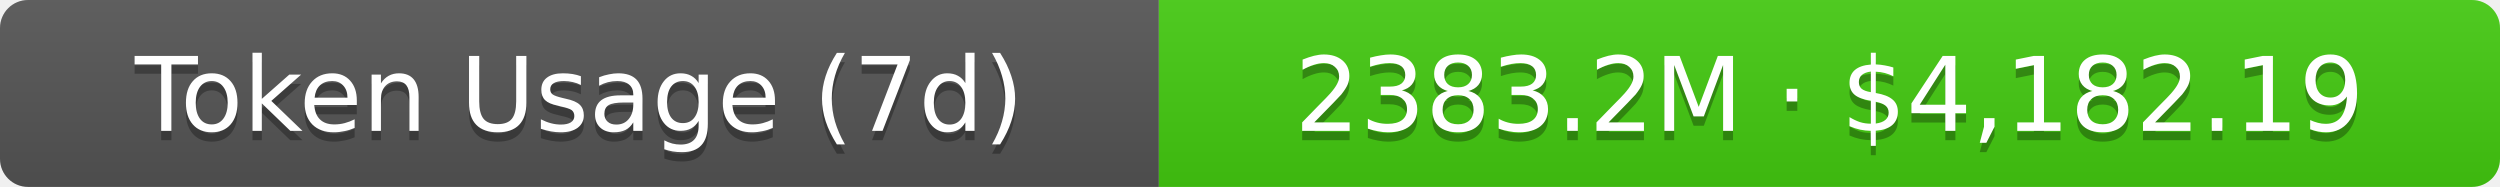
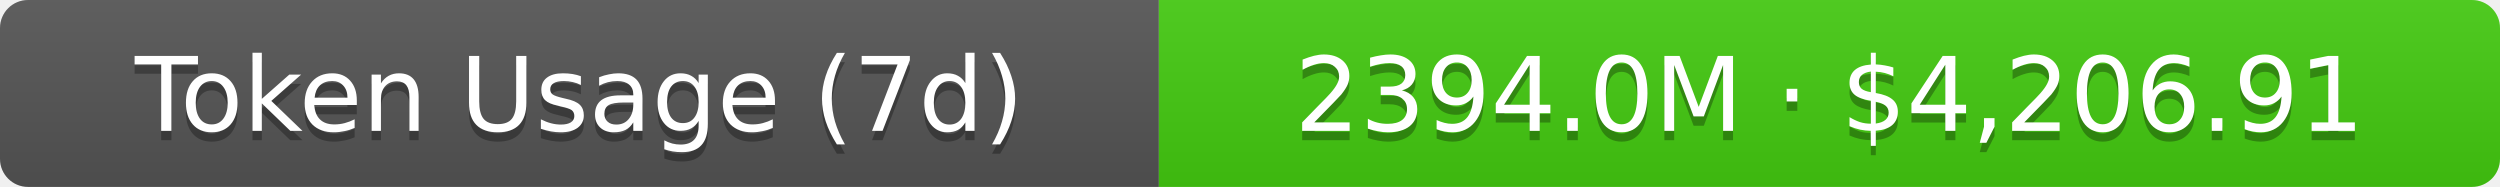
- <svg xmlns="http://www.w3.org/2000/svg" width="267.5" height="20" role="img" aria-label="Token Usage (7d): 2383.2M · $4,182.19">
+ <svg xmlns="http://www.w3.org/2000/svg" width="267.5" height="20" role="img" aria-label="Token Usage (7d): 2394.0M · $4,206.91">
  <linearGradient id="s" x2="0" y2="100%">
    <stop offset="0" stop-color="#bbb" stop-opacity=".1" />
    <stop offset="1" stop-opacity=".1" />
  </linearGradient>
  <clipPath id="r">
    <rect width="267.5" height="20" rx="3" fill="#fff" />
  </clipPath>
  <g clip-path="url(#r)">
    <rect width="124" height="20" fill="#555" />
    <rect x="124" width="143.5" height="20" fill="#4c1" />
    <rect width="267.5" height="20" fill="url(#s)" />
  </g>
  <g fill="#fff" text-anchor="middle" font-family="Verdana,Geneva,DejaVu Sans,sans-serif" text-rendering="geometricPrecision" font-size="11">
    <text aria-hidden="true" x="62" y="15" fill="#010101" fill-opacity=".3">Token Usage (7d)</text>
    <text x="62" y="14">Token Usage (7d)</text>
-     <text aria-hidden="true" x="195.75" y="15" fill="#010101" fill-opacity=".3">2383.2M · $4,182.19</text>
-     <text x="195.75" y="14">2383.2M · $4,182.19</text>
+     <text aria-hidden="true" x="195.75" y="15" fill="#010101" fill-opacity=".3">2394.0M · $4,206.91</text>
+     <text x="195.75" y="14">2394.0M · $4,206.91</text>
  </g>
</svg>
